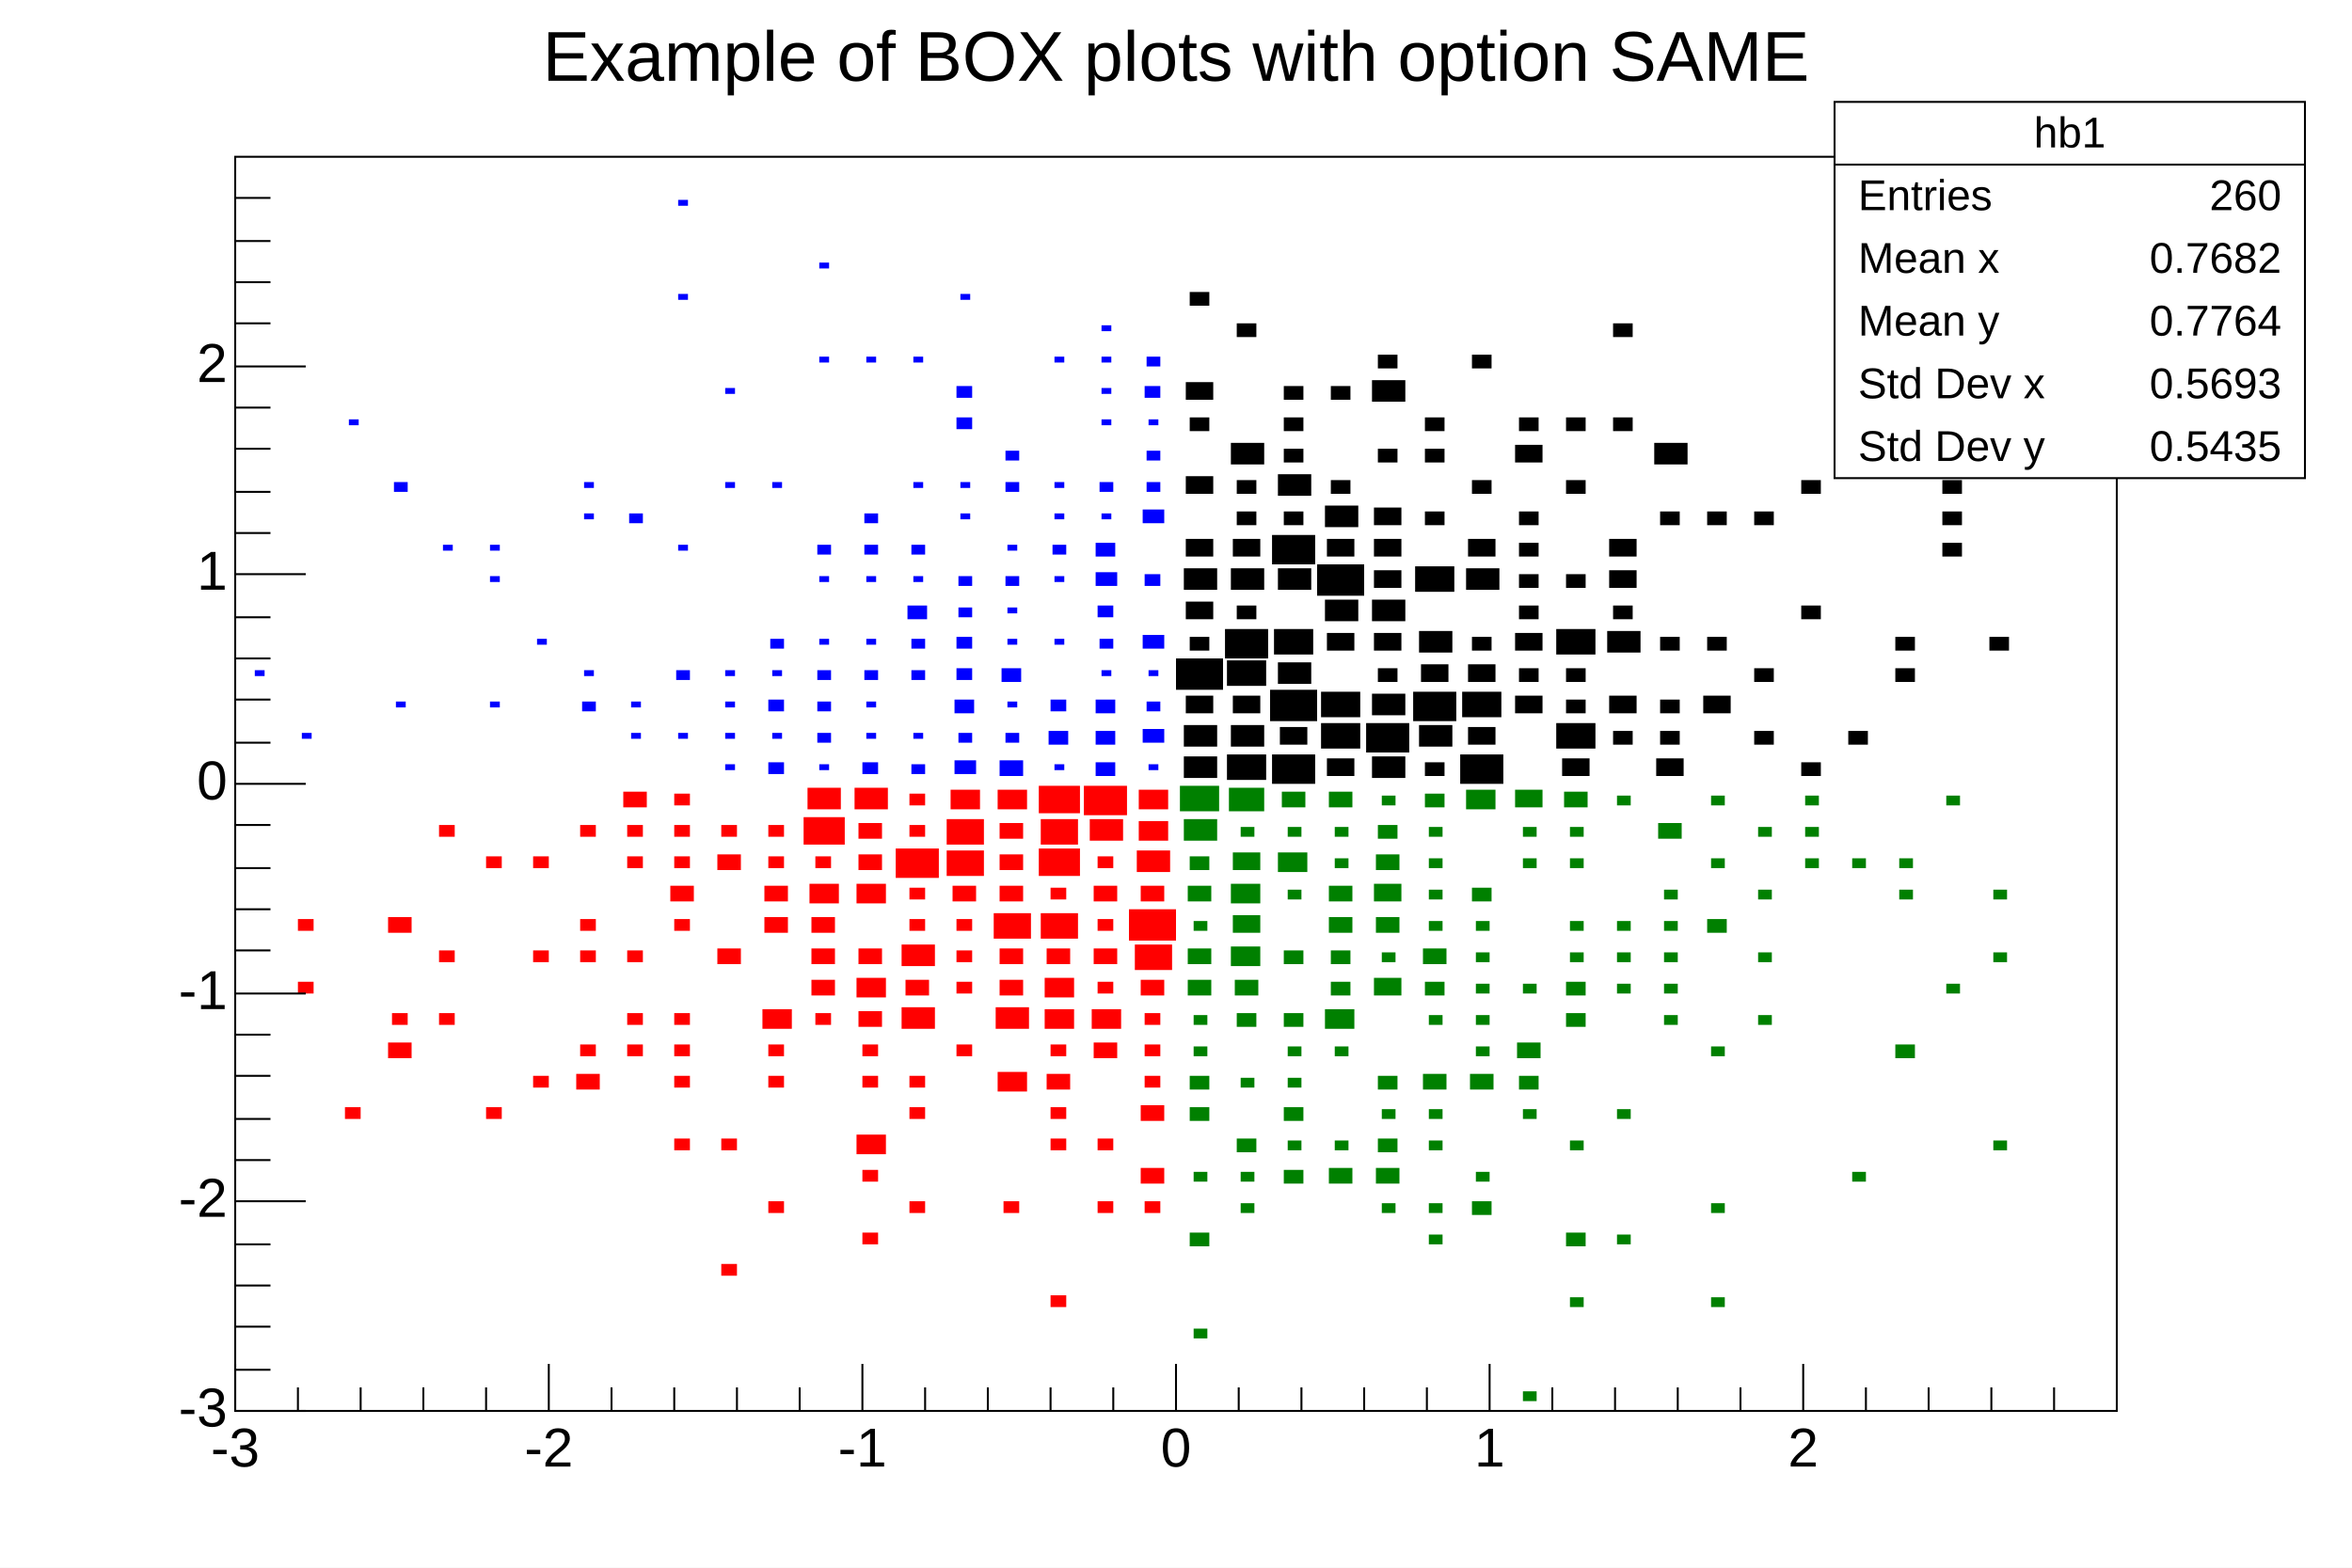
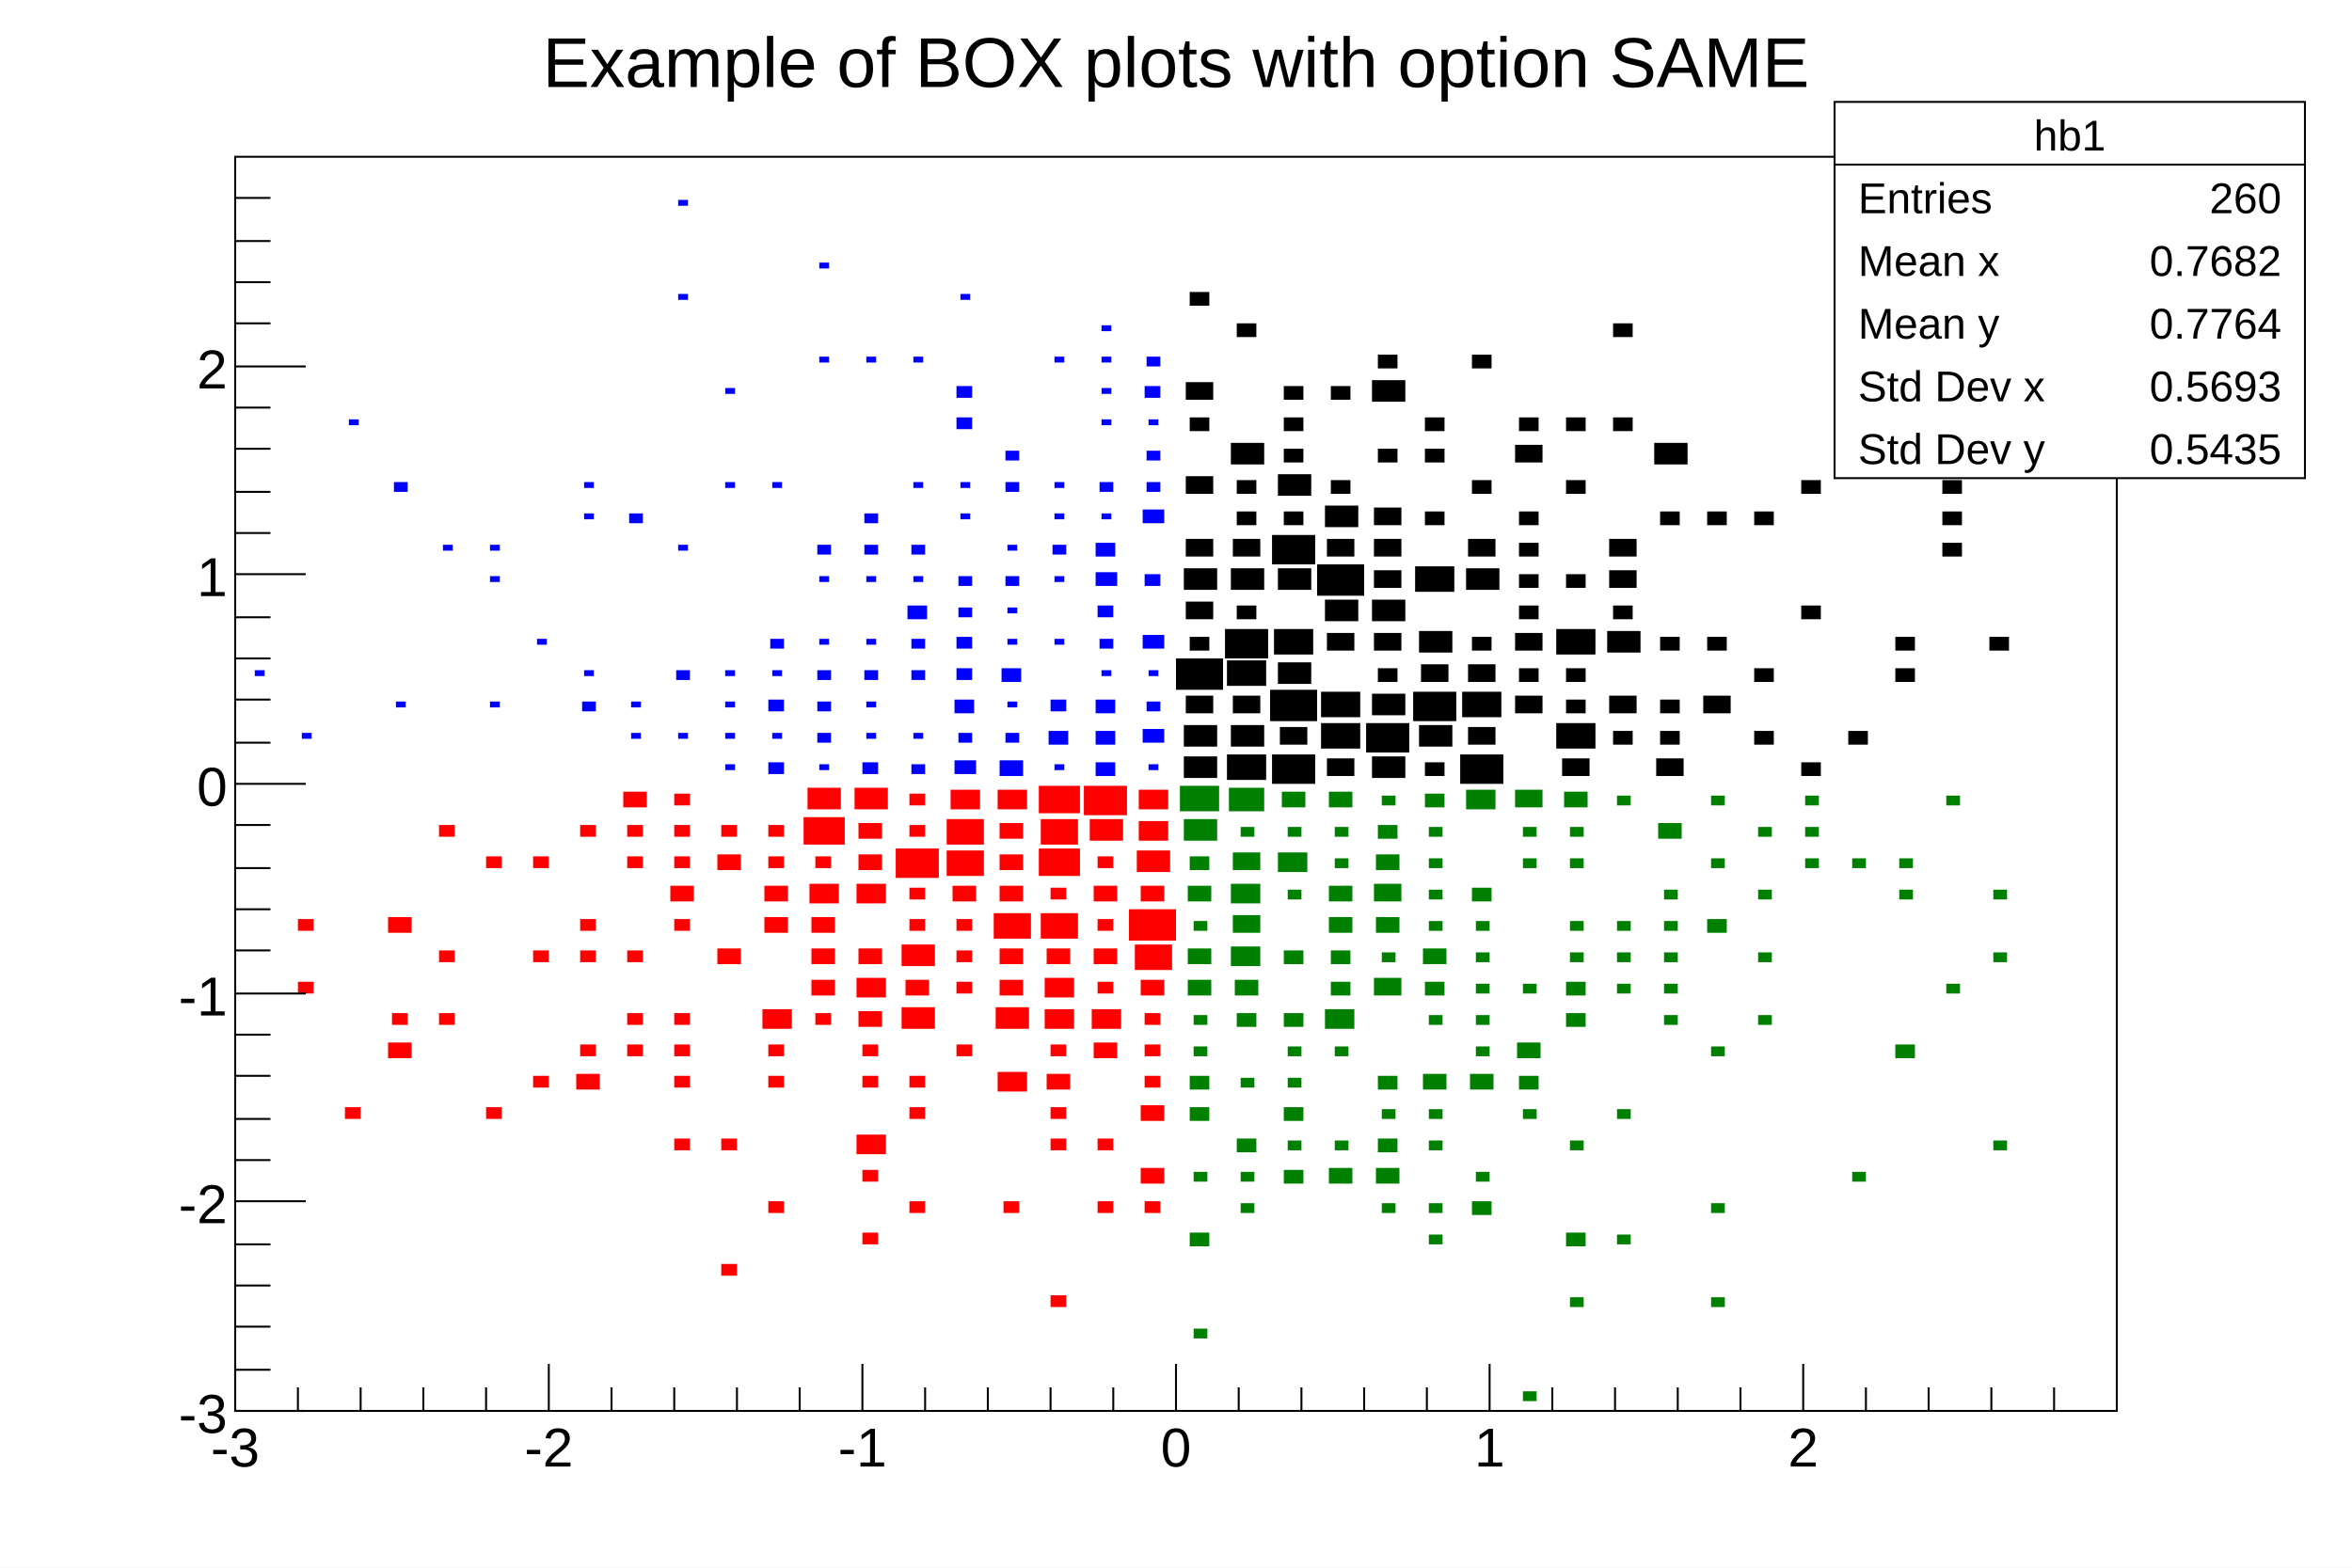
<svg xmlns="http://www.w3.org/2000/svg" viewBox="0 0 1200 800" preserveAspectRatio="none" width="1200" height="800">
  <rect x="0" y="0" width="1200" height="800" style="fill: white;" />
  <g>
    <g transform="translate(120,80)">
      <rect x="0" y="0" width="960" height="640" style="fill: white; stroke: black; stroke-width: 1;" />
      <svg x="0" y="0" overflow="hidden" width="960" height="640" viewBox="0 0 960 640">
        <g objname="hb1" objtype="TH2F">
          <path d="M484,306v11h17v-11zM484,290v11h17v-11zM485,275v9h14v-9zM480,256v16h24v-16zM487,245v7h10v-7zM485,227v9h14v-9zM484,210v11h17v-11zM485,195v9h14v-9zM485,163v9h14v-9zM487,133v7h10v-7zM485,115v9h14v-9zM487,69v7h10v-7zM506,305v13h20v-13zM508,290v11h17v-11zM509,275v9h14v-9zM506,257v13h20v-13zM505,241v15h22v-15zM511,229v7h10v-7zM508,210v11h17v-11zM509,195v9h14v-9zM511,181v7h10v-7zM511,165v7h10v-7zM508,146v11h17v-11zM511,85v7h10v-7zM529,305v15h22v-15zM533,291v9h14v-9zM528,272v16h24v-16zM532,258v11h17v-11zM530,241v13h20v-13zM532,210v11h17v-11zM529,193v15h22v-15zM535,181v7h10v-7zM532,162v11h17v-11zM535,149v7h10v-7zM535,133v7h10v-7zM535,117v7h10v-7zM557,307v9h14v-9zM554,289v13h20v-13zM554,273v13h20v-13zM557,243v9h14v-9zM556,226v11h17v-11zM552,208v16h24v-16zM557,195v9h14v-9zM556,178v11h17v-11zM559,165v7h10v-7zM559,117v7h10v-7zM580,306v11h17v-11zM577,289v15h22v-15zM580,274v11h17v-11zM583,261v7h10v-7zM581,243v9h14v-9zM580,226v11h17v-11zM581,211v9h14v-9zM581,195v9h14v-9zM581,179v9h14v-9zM583,149v7h10v-7zM580,114v11h17v-11zM583,101v7h10v-7zM607,309v7h10v-7zM604,290v11h17v-11zM601,273v15h22v-15zM605,259v9h14v-9zM604,242v11h17v-11zM602,209v13h20v-13zM607,181v7h10v-7zM607,149v7h10v-7zM607,133v7h10v-7zM625,305v15h22v-15zM629,291v9h14v-9zM626,273v13h20v-13zM629,259v9h14v-9zM631,245v7h10v-7zM628,210v11h17v-11zM629,195v9h14v-9zM631,165v7h10v-7zM631,101v7h10v-7zM653,275v9h14v-9zM655,261v7h10v-7zM653,243v9h14v-9zM655,229v7h10v-7zM655,213v7h10v-7zM655,197v7h10v-7zM655,181v7h10v-7zM653,147v9h14v-9zM655,133v7h10v-7zM677,307v9h14v-9zM674,289v13h20v-13zM679,277v7h10v-7zM679,261v7h10v-7zM674,241v13h20v-13zM679,213v7h10v-7zM679,165v7h10v-7zM679,133v7h10v-7zM703,293v7h10v-7zM701,275v9h14v-9zM700,242v11h17v-11zM703,229v7h10v-7zM701,211v9h14v-9zM701,195v9h14v-9zM703,133v7h10v-7zM703,85v7h10v-7zM725,307v9h14v-9zM727,293v7h10v-7zM727,277v7h10v-7zM727,245v7h10v-7zM727,181v7h10v-7zM724,146v11h17v-11zM749,275v9h14v-9zM751,245v7h10v-7zM751,181v7h10v-7zM775,293v7h10v-7zM775,261v7h10v-7zM775,181v7h10v-7zM799,309v7h10v-7zM799,229v7h10v-7zM799,165v7h10v-7zM823,293v7h10v-7zM823,53v7h10v-7zM847,261v7h10v-7zM847,245v7h10v-7zM871,197v7h10v-7zM871,181v7h10v-7zM871,165v7h10v-7zM895,245v7h10v-7zM895,85v7h10v-7z" style="fill: black; stroke: none;" />
        </g>
        <g objname="hb2" objtype="TH2F">
          <path d="M32,421v6h8v-6zM32,389v6h8v-6zM56,485v6h8v-6zM78,452v8h12v-8zM80,437v6h8v-6zM78,388v8h12v-8zM104,437v6h8v-6zM104,405v6h8v-6zM104,341v6h8v-6zM128,485v6h8v-6zM128,357v6h8v-6zM152,469v6h8v-6zM152,405v6h8v-6zM152,357v6h8v-6zM174,468v8h12v-8zM176,453v6h8v-6zM176,405v6h8v-6zM176,389v6h8v-6zM176,341v6h8v-6zM200,453v6h8v-6zM200,437v6h8v-6zM200,405v6h8v-6zM200,357v6h8v-6zM200,341v6h8v-6zM198,324v8h12v-8zM224,501v6h8v-6zM224,469v6h8v-6zM224,453v6h8v-6zM224,437v6h8v-6zM224,389v6h8v-6zM222,372v8h12v-8zM224,357v6h8v-6zM224,341v6h8v-6zM224,325v6h8v-6zM248,565v6h8v-6zM248,501v6h8v-6zM246,404v8h12v-8zM246,356v8h12v-8zM248,341v6h8v-6zM272,533v6h8v-6zM272,469v6h8v-6zM272,453v6h8v-6zM269,435v10h15v-10zM270,388v8h12v-8zM270,372v8h12v-8zM272,357v6h8v-6zM272,341v6h8v-6zM296,437v6h8v-6zM294,420v8h12v-8zM294,404v8h12v-8zM294,388v8h12v-8zM293,371v10h15v-10zM296,357v6h8v-6zM290,337v14h21v-14zM292,322v11h17v-11zM320,549v6h8v-6zM320,517v6h8v-6zM317,499v10h15v-10zM320,469v6h8v-6zM320,453v6h8v-6zM318,436v8h12v-8zM317,419v10h15v-10zM318,404v8h12v-8zM317,371v10h15v-10zM318,356v8h12v-8zM318,340v8h12v-8zM316,322v11h17v-11zM344,533v6h8v-6zM344,485v6h8v-6zM344,469v6h8v-6zM340,434v11h17v-11zM342,420v8h12v-8zM340,402v11h17v-11zM344,389v6h8v-6zM344,373v6h8v-6zM337,353v15h22v-15zM344,341v6h8v-6zM344,325v6h8v-6zM368,453v6h8v-6zM368,421v6h8v-6zM368,405v6h8v-6zM368,389v6h8v-6zM366,372v8h12v-8zM363,354v13h19v-13zM363,338v13h19v-13zM365,323v10h15v-10zM392,533v6h8v-6zM389,467v10h15v-10zM388,434v11h17v-11zM390,420v8h12v-8zM390,404v8h12v-8zM387,386v13h19v-13zM390,372v8h12v-8zM390,356v8h12v-8zM390,340v8h12v-8zM389,323v10h15v-10zM416,581v6h8v-6zM416,501v6h8v-6zM416,485v6h8v-6zM414,468v8h12v-8zM416,453v6h8v-6zM413,435v10h15v-10zM413,419v10h15v-10zM414,404v8h12v-8zM411,386v13h19v-13zM416,373v6h8v-6zM410,353v14h21v-14zM411,338v13h19v-13zM410,321v14h21v-14zM440,533v6h8v-6zM440,501v6h8v-6zM438,452v8h12v-8zM437,435v10h15v-10zM440,421v6h8v-6zM438,404v8h12v-8zM440,389v6h8v-6zM438,372v8h12v-8zM440,357v6h8v-6zM436,338v11h17v-11zM433,321v15h22v-15zM464,533v6h8v-6zM462,516v8h12v-8zM462,484v8h12v-8zM464,469v6h8v-6zM464,453v6h8v-6zM464,437v6h8v-6zM462,420v8h12v-8zM459,402v13h19v-13zM456,384v16h24v-16zM462,372v8h12v-8zM460,354v11h17v-11zM461,339v10h15v-10zM461,323v10h15v-10z" style="fill: red; stroke: none;" />
        </g>
        <g objname="hb3" objtype="TH2F">
          <path d="M489,598v5h7v-5zM487,549v7h10v-7zM489,518v5h7v-5zM487,485v7h10v-7zM487,469v7h10v-7zM489,454v5h7v-5zM489,438v5h7v-5zM486,420v8h12v-8zM486,404v8h12v-8zM489,390v5h7v-5zM486,372v8h12v-8zM487,357v7h10v-7zM484,338v11h17v-11zM482,321v13h20v-13zM513,534v5h7v-5zM513,518v5h7v-5zM511,501v7h10v-7zM513,470v5h7v-5zM511,437v7h10v-7zM510,420v8h12v-8zM508,403v10h15v-10zM509,387v9h14v-9zM508,371v10h15v-10zM509,355v9h14v-9zM513,342v5h7v-5zM507,322v12h18v-12zM535,517v7h10v-7zM537,502v5h7v-5zM535,485v7h10v-7zM537,470v5h7v-5zM537,454v5h7v-5zM535,437v7h10v-7zM535,405v7h10v-7zM537,374v5h7v-5zM532,355v10h15v-10zM537,342v5h7v-5zM534,324v8h12v-8zM558,516v8h12v-8zM561,502v5h7v-5zM561,454v5h7v-5zM556,435v10h15v-10zM559,421v7h10v-7zM559,405v7h10v-7zM558,388v8h12v-8zM558,372v8h12v-8zM561,358v5h7v-5zM561,342v5h7v-5zM558,324v8h12v-8zM585,534v5h7v-5zM582,516v8h12v-8zM583,501v7h10v-7zM585,486v5h7v-5zM583,469v7h10v-7zM581,419v9h14v-9zM585,406v5h7v-5zM582,388v8h12v-8zM581,371v9h14v-9zM582,356v8h12v-8zM583,341v7h10v-7zM585,326v5h7v-5zM609,550v5h7v-5zM609,534v5h7v-5zM609,502v5h7v-5zM609,486v5h7v-5zM606,468v8h12v-8zM609,438v5h7v-5zM607,421v7h10v-7zM606,404v8h12v-8zM609,390v5h7v-5zM609,374v5h7v-5zM609,358v5h7v-5zM609,342v5h7v-5zM607,325v7h10v-7zM631,533v7h10v-7zM633,518v5h7v-5zM630,468v8h12v-8zM633,454v5h7v-5zM633,438v5h7v-5zM633,422v5h7v-5zM633,406v5h7v-5zM633,390v5h7v-5zM631,373v7h10v-7zM628,323v10h15v-10zM657,630v5h7v-5zM657,486v5h7v-5zM655,469v7h10v-7zM654,452v8h12v-8zM657,422v5h7v-5zM657,358v5h7v-5zM657,342v5h7v-5zM653,323v9h14v-9zM681,582v5h7v-5zM679,549v7h10v-7zM681,502v5h7v-5zM679,437v7h10v-7zM679,421v7h10v-7zM681,406v5h7v-5zM681,390v5h7v-5zM681,358v5h7v-5zM681,342v5h7v-5zM678,324v8h12v-8zM705,550v5h7v-5zM705,486v5h7v-5zM705,422v5h7v-5zM705,406v5h7v-5zM705,390v5h7v-5zM705,326v5h7v-5zM729,438v5h7v-5zM729,422v5h7v-5zM729,406v5h7v-5zM729,390v5h7v-5zM729,374v5h7v-5zM726,340v8h12v-8zM753,582v5h7v-5zM753,534v5h7v-5zM753,454v5h7v-5zM751,389v7h10v-7zM753,358v5h7v-5zM753,326v5h7v-5zM777,438v5h7v-5zM777,406v5h7v-5zM777,374v5h7v-5zM777,342v5h7v-5zM801,358v5h7v-5zM801,342v5h7v-5zM801,326v5h7v-5zM825,518v5h7v-5zM825,358v5h7v-5zM847,453v7h10v-7zM849,374v5h7v-5zM849,358v5h7v-5zM873,422v5h7v-5zM873,326v5h7v-5zM897,502v5h7v-5zM897,406v5h7v-5zM897,374v5h7v-5z" style="fill: green; stroke: none;" />
        </g>
        <g objname="hb4" objtype="TH2F">
          <path d="M10,262v3h5v-3zM34,294v3h5v-3zM58,134v3h5v-3zM82,278v3h5v-3zM81,166v5h7v-5zM106,198v3h5v-3zM130,278v3h5v-3zM130,214v3h5v-3zM130,198v3h5v-3zM154,246v3h5v-3zM177,278v5h7v-5zM178,262v3h5v-3zM178,182v3h5v-3zM178,166v3h5v-3zM202,294v3h5v-3zM202,278v3h5v-3zM201,182v5h7v-5zM226,294v3h5v-3zM225,262v5h7v-5zM226,198v3h5v-3zM226,70v3h5v-3zM226,22v3h5v-3zM250,310v3h5v-3zM250,294v3h5v-3zM250,278v3h5v-3zM250,262v3h5v-3zM250,166v3h5v-3zM250,118v3h5v-3zM272,309v6h8v-6zM274,294v3h5v-3zM272,277v6h8v-6zM274,262v3h5v-3zM273,246v5h7v-5zM274,166v3h5v-3zM298,310v3h5v-3zM297,294v5h7v-5zM297,278v5h7v-5zM297,262v5h7v-5zM298,246v3h5v-3zM298,214v3h5v-3zM297,198v5h7v-5zM298,102v3h5v-3zM298,54v3h5v-3zM320,309v6h8v-6zM322,294v3h5v-3zM322,278v3h5v-3zM321,262v5h7v-5zM322,246v3h5v-3zM322,214v3h5v-3zM321,198v5h7v-5zM321,182v5h7v-5zM322,102v3h5v-3zM345,310v5h7v-5zM346,294v3h5v-3zM345,262v5h7v-5zM345,246v5h7v-5zM343,229v7h10v-7zM346,214v3h5v-3zM345,198v5h7v-5zM346,166v3h5v-3zM346,102v3h5v-3zM367,308v7h11v-7zM369,294v5h7v-5zM367,277v7h10v-7zM368,261v6h8v-6zM368,245v6h8v-6zM369,230v5h7v-5zM369,214v5h7v-5zM370,182v3h5v-3zM370,166v3h5v-3zM368,133v6h8v-6zM368,117v6h8v-6zM370,70v3h5v-3zM390,308v8h12v-8zM393,294v5h7v-5zM394,278v3h5v-3zM391,261v7h10v-7zM394,246v3h5v-3zM394,230v3h5v-3zM393,214v5h7v-5zM394,198v3h5v-3zM393,166v5h7v-5zM393,150v5h7v-5zM418,310v3h5v-3zM415,293v7h10v-7zM416,277v6h8v-6zM418,246v3h5v-3zM418,214v3h5v-3zM417,198v5h7v-5zM418,182v3h5v-3zM418,166v3h5v-3zM418,102v3h5v-3zM439,309v7h10v-7zM439,293v7h10v-7zM439,277v7h10v-7zM442,262v3h5v-3zM441,246v5h7v-5zM440,229v6h8v-6zM439,212v7h11v-7zM439,197v7h10v-7zM442,182v3h5v-3zM441,166v5h7v-5zM442,134v3h5v-3zM442,118v3h5v-3zM442,102v3h5v-3zM442,86v3h5v-3zM466,310v3h5v-3zM463,292v7h11v-7zM465,278v5h7v-5zM466,262v3h5v-3zM463,244v7h11v-7zM464,213v6h8v-6zM463,180v7h11v-7zM465,166v5h7v-5zM465,150v5h7v-5zM466,134v3h5v-3zM464,117v6h8v-6zM465,102v5h7v-5z" style="fill: blue; stroke: none;" />
        </g>
      </svg>
      <g>
        <g transform="translate(0,640)">
          <path d="M0,-24v24m32,-12v12m32,-12v12m32,-12v12m32,-12v12m32,-24v24m32,-12v12m32,-12v12m32,-12v12m32,-12v12m32,-24v24m32,-12v12m32,-12v12m32,-12v12m32,-12v12m32,-24v24m32,-12v12m32,-12v12m32,-12v12m32,-12v12m32,-24v24m32,-12v12m32,-12v12m32,-12v12m32,-12v12m32,-24v24m32,-12v12m32,-12v12m32,-12v12m32,-12v12" style="stroke: black; stroke-width: 1;" />
          <g font-family="Arial" font-size="28" space="preserve">
-             <text text-anchor="middle" x="0" y="0" fill="black" transform="translate(0,6)" dy=".8em">-3</text>
-             <text text-anchor="middle" x="0" y="0" fill="black" transform="translate(160,6)" dy=".8em">-2</text>
-             <text text-anchor="middle" x="0" y="0" fill="black" transform="translate(320,6)" dy=".8em">-1</text>
-             <text text-anchor="middle" x="0" y="0" fill="black" transform="translate(480,6)" dy=".8em">0</text>
-             <text text-anchor="middle" x="0" y="0" fill="black" transform="translate(640,6)" dy=".8em">1</text>
-             <text text-anchor="middle" x="0" y="0" fill="black" transform="translate(800,6)" dy=".8em">2</text>
+             <text fill="black" text-anchor="middle" dy=".8em" transform="translate(0,6)">-3</text>
+             <text fill="black" text-anchor="middle" dy=".8em" transform="translate(160,6)">-2</text>
+             <text fill="black" text-anchor="middle" dy=".8em" transform="translate(320,6)">-1</text>
+             <text fill="black" text-anchor="middle" dy=".8em" transform="translate(480,6)">0</text>
+             <text fill="black" text-anchor="middle" dy=".8em" transform="translate(640,6)">1</text>
+             <text fill="black" text-anchor="middle" dy=".8em" transform="translate(800,6)">2</text>
          </g>
        </g>
        <g>
          <path d="M36,640h-36m18,-21h-18m18,-22h-18m18,-21h-18m18,-21h-18m36,-22h-36m18,-21h-18m18,-21h-18m18,-22h-18m18,-21h-18m36,-21h-36m18,-22h-18m18,-21h-18m18,-21h-18m18,-22h-18m36,-21h-36m18,-21h-18m18,-22h-18m18,-21h-18m18,-21h-18m36,-22h-36m18,-21h-18m18,-21h-18m18,-22h-18m18,-21h-18m36,-21h-36m18,-22h-18m18,-21h-18m18,-21h-18m18,-22h-18" style="stroke: black; stroke-width: 1;" />
          <g font-family="Arial" font-size="28" space="preserve">
-             <text text-anchor="end" x="0" y="0" fill="black" transform="translate(-4,640)" dominant-baseline="middle">-3</text>
-             <text text-anchor="end" x="0" y="0" fill="black" transform="translate(-4,533)" dominant-baseline="middle">-2</text>
-             <text text-anchor="end" x="0" y="0" fill="black" transform="translate(-4,427)" dominant-baseline="middle">-1</text>
-             <text text-anchor="end" x="0" y="0" fill="black" transform="translate(-4,320)" dominant-baseline="middle">0</text>
-             <text text-anchor="end" x="0" y="0" fill="black" transform="translate(-4,213)" dominant-baseline="middle">1</text>
-             <text text-anchor="end" x="0" y="0" fill="black" transform="translate(-4,107)" dominant-baseline="middle">2</text>
+             <text fill="black" text-anchor="end" dy=".4em" transform="translate(-4,640)">-3</text>
+             <text fill="black" text-anchor="end" dy=".4em" transform="translate(-4,533)">-2</text>
+             <text fill="black" text-anchor="end" dy=".4em" transform="translate(-4,427)">-1</text>
+             <text fill="black" text-anchor="end" dy=".4em" transform="translate(-4,320)">0</text>
+             <text fill="black" text-anchor="end" dy=".4em" transform="translate(-4,213)">1</text>
+             <text fill="black" text-anchor="end" dy=".4em" transform="translate(-4,107)">2</text>
          </g>
        </g>
      </g>
    </g>
    <g objname="title" objtype="TPaveText" transform="translate(211,4)" font-family="Arial" font-size="36" space="preserve">
      <path d="M0,0h777v52h-777z" style="fill: none;" />
-       <text text-anchor="middle" x="0" y="0" fill="black" transform="translate(389,27)" dominant-baseline="middle" opacity="1">Example of BOX plots with option SAME </text>
+       <text fill="black" text-anchor="middle" dy=".4em" transform="translate(389,26)">Example of BOX plots with option SAME </text>
    </g>
    <g objname="stats" objtype="TPaveStats" transform="translate(936,52)" font-family="Arial" font-size="22" space="preserve">
      <path d="M0,0h240v192h-240z" style="fill: white; stroke: black; stroke-width: 1;" />
-       <text text-anchor="middle" x="0" y="0" fill="black" transform="translate(120,17)" dominant-baseline="middle" opacity="1">hb1</text>
-       <text text-anchor="start" x="0" y="0" fill="black" transform="translate(12,49)" dominant-baseline="middle" opacity="1">Entries </text>
-       <text text-anchor="end" x="0" y="0" fill="black" transform="translate(228,49)" dominant-baseline="middle" opacity="1"> 260</text>
-       <text text-anchor="start" x="0" y="0" fill="black" transform="translate(12,81)" dominant-baseline="middle" opacity="1">Mean x </text>
-       <text text-anchor="end" x="0" y="0" fill="black" transform="translate(228,81)" dominant-baseline="middle" opacity="1"> 0.7682</text>
-       <text text-anchor="start" x="0" y="0" fill="black" transform="translate(12,113)" dominant-baseline="middle" opacity="1">Mean y </text>
-       <text text-anchor="end" x="0" y="0" fill="black" transform="translate(228,113)" dominant-baseline="middle" opacity="1"> 0.7764</text>
-       <text text-anchor="start" x="0" y="0" fill="black" transform="translate(12,145)" dominant-baseline="middle" opacity="1">Std Dev x </text>
-       <text text-anchor="end" x="0" y="0" fill="black" transform="translate(228,145)" dominant-baseline="middle" opacity="1"> 0.5693</text>
-       <text text-anchor="start" x="0" y="0" fill="black" transform="translate(12,177)" dominant-baseline="middle" opacity="1">Std Dev y </text>
-       <text text-anchor="end" x="0" y="0" fill="black" transform="translate(228,177)" dominant-baseline="middle" opacity="1"> 0.5435</text>
+       <text fill="black" text-anchor="middle" dy=".4em" transform="translate(120,16)">hb1</text>
+       <text fill="black" text-anchor="start" dy=".4em" transform="translate(12,48)">Entries </text>
+       <text fill="black" text-anchor="end" dy=".4em" transform="translate(228,48)"> 260</text>
+       <text fill="black" text-anchor="start" dy=".4em" transform="translate(12,80)">Mean x </text>
+       <text fill="black" text-anchor="end" dy=".4em" transform="translate(228,80)"> 0.7682</text>
+       <text fill="black" text-anchor="start" dy=".4em" transform="translate(12,112)">Mean y </text>
+       <text fill="black" text-anchor="end" dy=".4em" transform="translate(228,112)"> 0.7764</text>
+       <text fill="black" text-anchor="start" dy=".4em" transform="translate(12,144)">Std Dev x </text>
+       <text fill="black" text-anchor="end" dy=".4em" transform="translate(228,144)"> 0.5693</text>
+       <text fill="black" text-anchor="start" dy=".4em" transform="translate(12,176)">Std Dev y </text>
+       <text fill="black" text-anchor="end" dy=".4em" transform="translate(228,176)"> 0.5435</text>
      <path d="M0,32h240" style="stroke: black; stroke-width: 1;" />
    </g>
  </g>
</svg>
